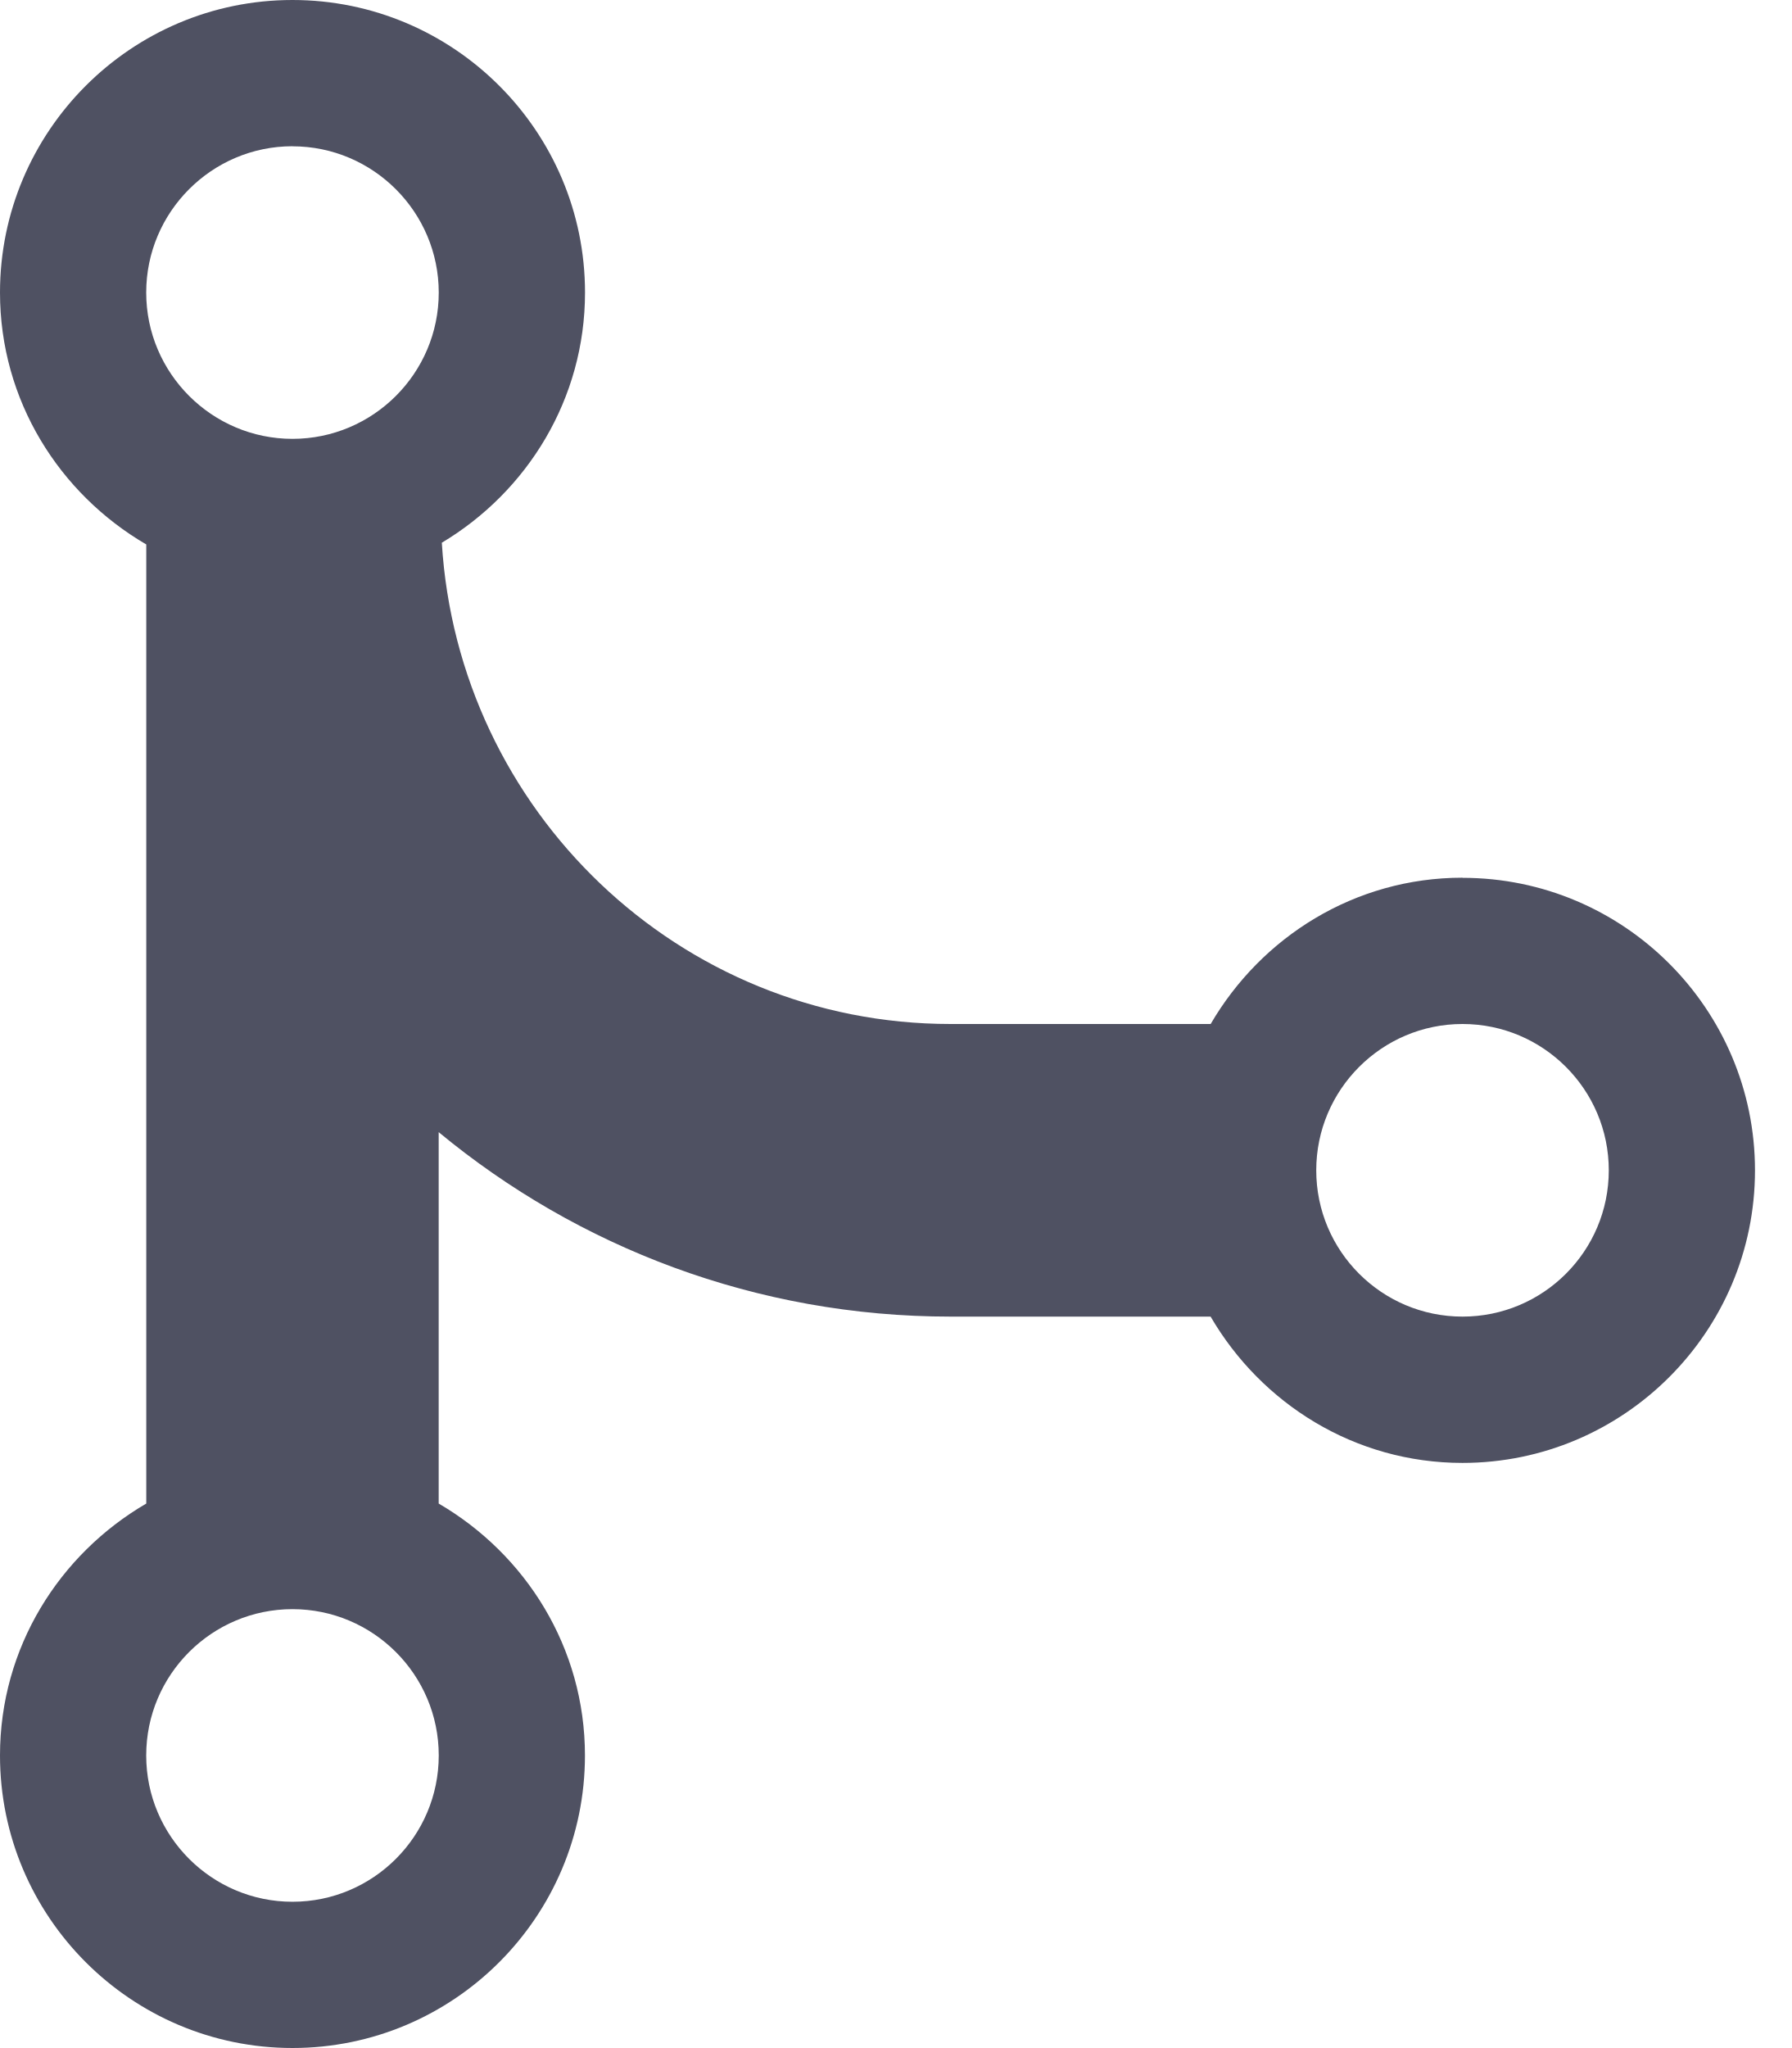
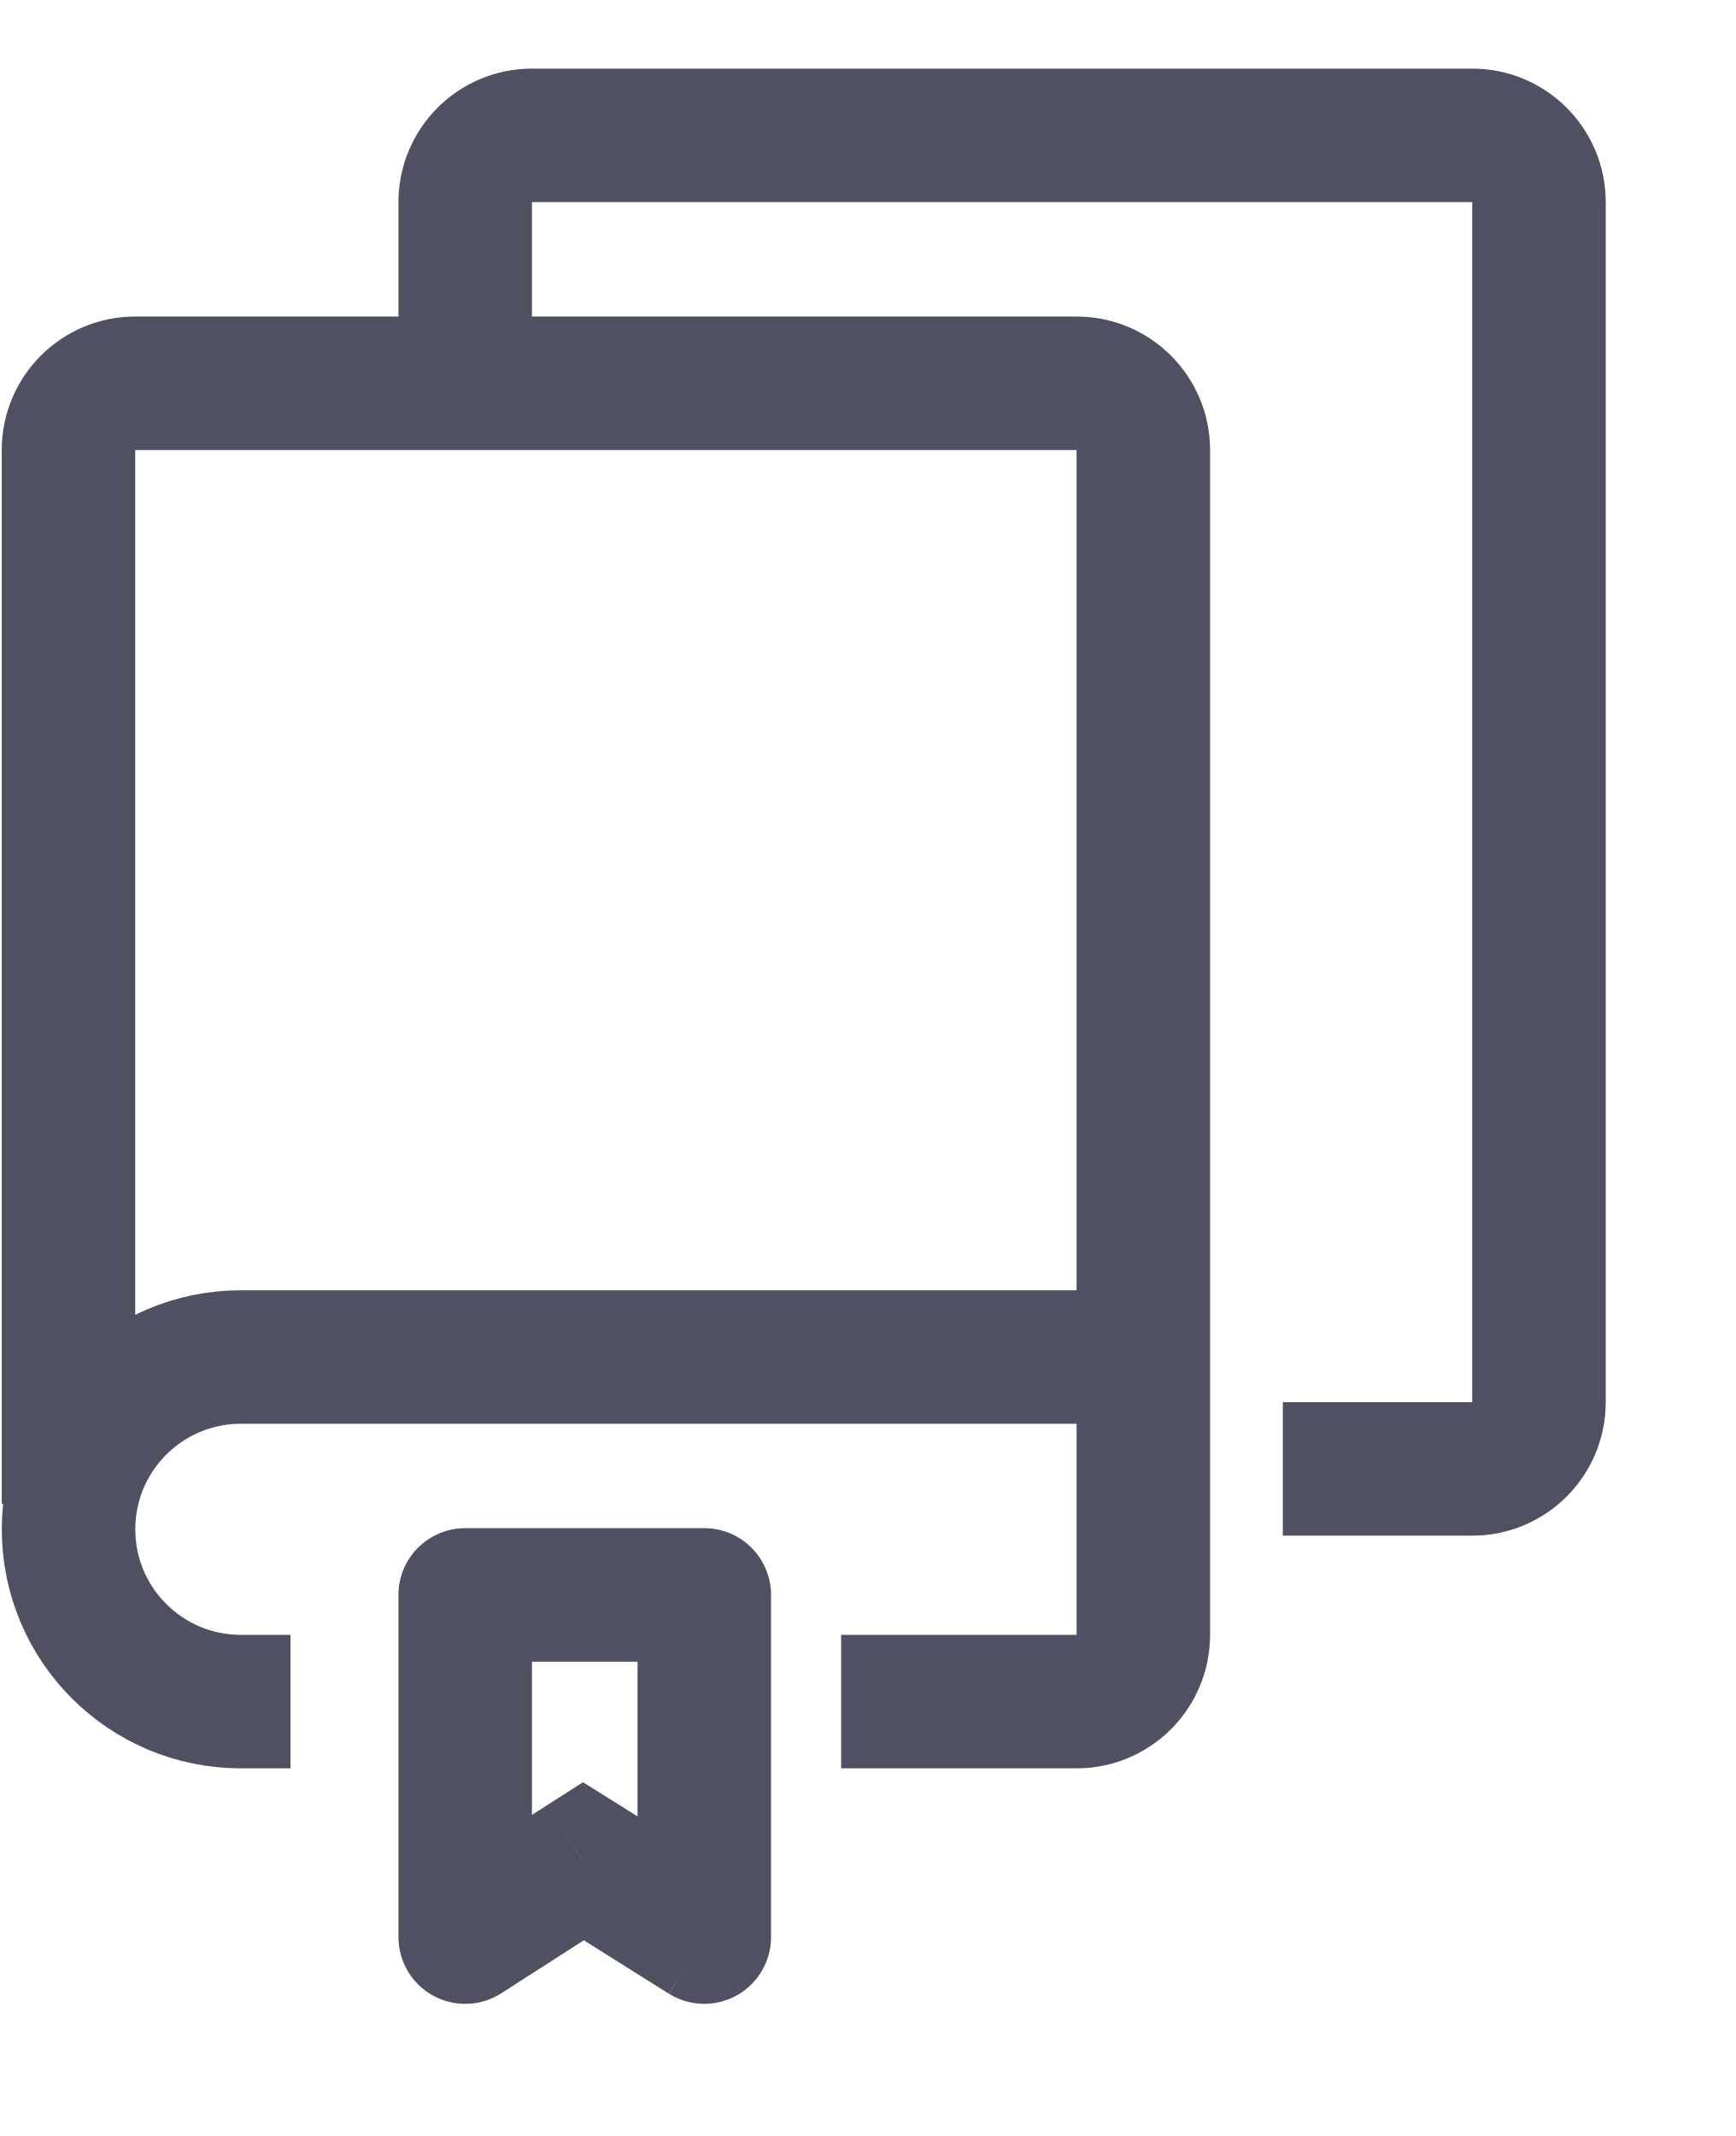
- <svg xmlns="http://www.w3.org/2000/svg" fill="none" viewBox="0 0 28 32">
-   <defs />
-   <path fill="#4F5162" d="M22.857 13.714c-1.685 0-3.143.926-3.936 2.286h-4.064c-4.247 0-7.698-3.337-7.952-7.52C8.24 7.682 9.143 6.235 9.143 4.571 9.143 2.05 7.093 0 4.571 0 2.05 0 0 2.05 0 4.571c0 1.685.926 3.143 2.286 3.936V23.493C.926 24.286 0 25.744 0 27.429 0 29.95 2.05 32 4.571 32c2.521 0 4.571-2.05 4.571-4.571 0-1.685-.926-3.143-2.286-3.936v-5.803c2.176 1.799 4.965 2.882 8 2.882h4.064c.793 1.36 2.252 2.286 3.936 2.286 2.521 0 4.572-2.05 4.572-4.571 0-2.521-2.05-4.571-4.572-4.571zM4.571 2.286c1.259 0 2.286 1.026 2.286 2.286S5.831 6.857 4.571 6.857c-1.259 0-2.286-1.026-2.286-2.286 0-1.259 1.026-2.286 2.286-2.286zm0 27.429c-1.259 0-2.286-1.024-2.286-2.286 0-1.262 1.026-2.286 2.286-2.286s2.286 1.024 2.286 2.286c0 1.262-1.026 2.286-2.286 2.286zm18.286-9.143c-1.262 0-2.286-1.024-2.286-2.286 0-1.259 1.024-2.286 2.286-2.286 1.262 0 2.286 1.026 2.286 2.286 0 1.262-1.024 2.286-2.286 2.286z" />
+ <svg xmlns="http://www.w3.org/2000/svg" viewBox="0 0 13 16" fill="none">
+   <path d="M3.485 11.947v-.5a.5.5 0 0 0-.5.5h.5Zm0 2.563h-.5a.5.5 0 0 0 .77.421l-.27-.42Zm.885-.568.266-.424-.269-.168-.267.171.27.42Zm.906.568-.265.424a.5.5 0 0 0 .765-.424h-.5Zm0-2.563h.5a.5.5 0 0 0-.5-.5v.5Zm-2.291 0v2.563h1v-2.563h-1Zm.77 2.984.885-.568-.54-.842-.885.569.54.841Zm.35-.566.905.569.532-.847-.906-.569-.532.847Zm1.671.145v-2.563h-1v2.563h1Zm-.5-3.063H3.485v1h1.791v-1Z" fill="#4F5162" />
+   <path d="M.513 11.265V3.371a.5.5 0 0 1 .5-.5h7.052a.5.5 0 0 1 .5.5v8.875a.5.5 0 0 1-.5.5H6.301" stroke="#4F5162" />
+   <path d="M8.248 10.165H1.804a1.29 1.29 0 1 0 0 2.581h.372M3.485 2.604v-1.09a.5.5 0 0 1 .5-.5h7.044a.5.5 0 0 1 .5.5v8.989a.5.5 0 0 1-.5.5H9.61" stroke="#4F5162" />
</svg>
